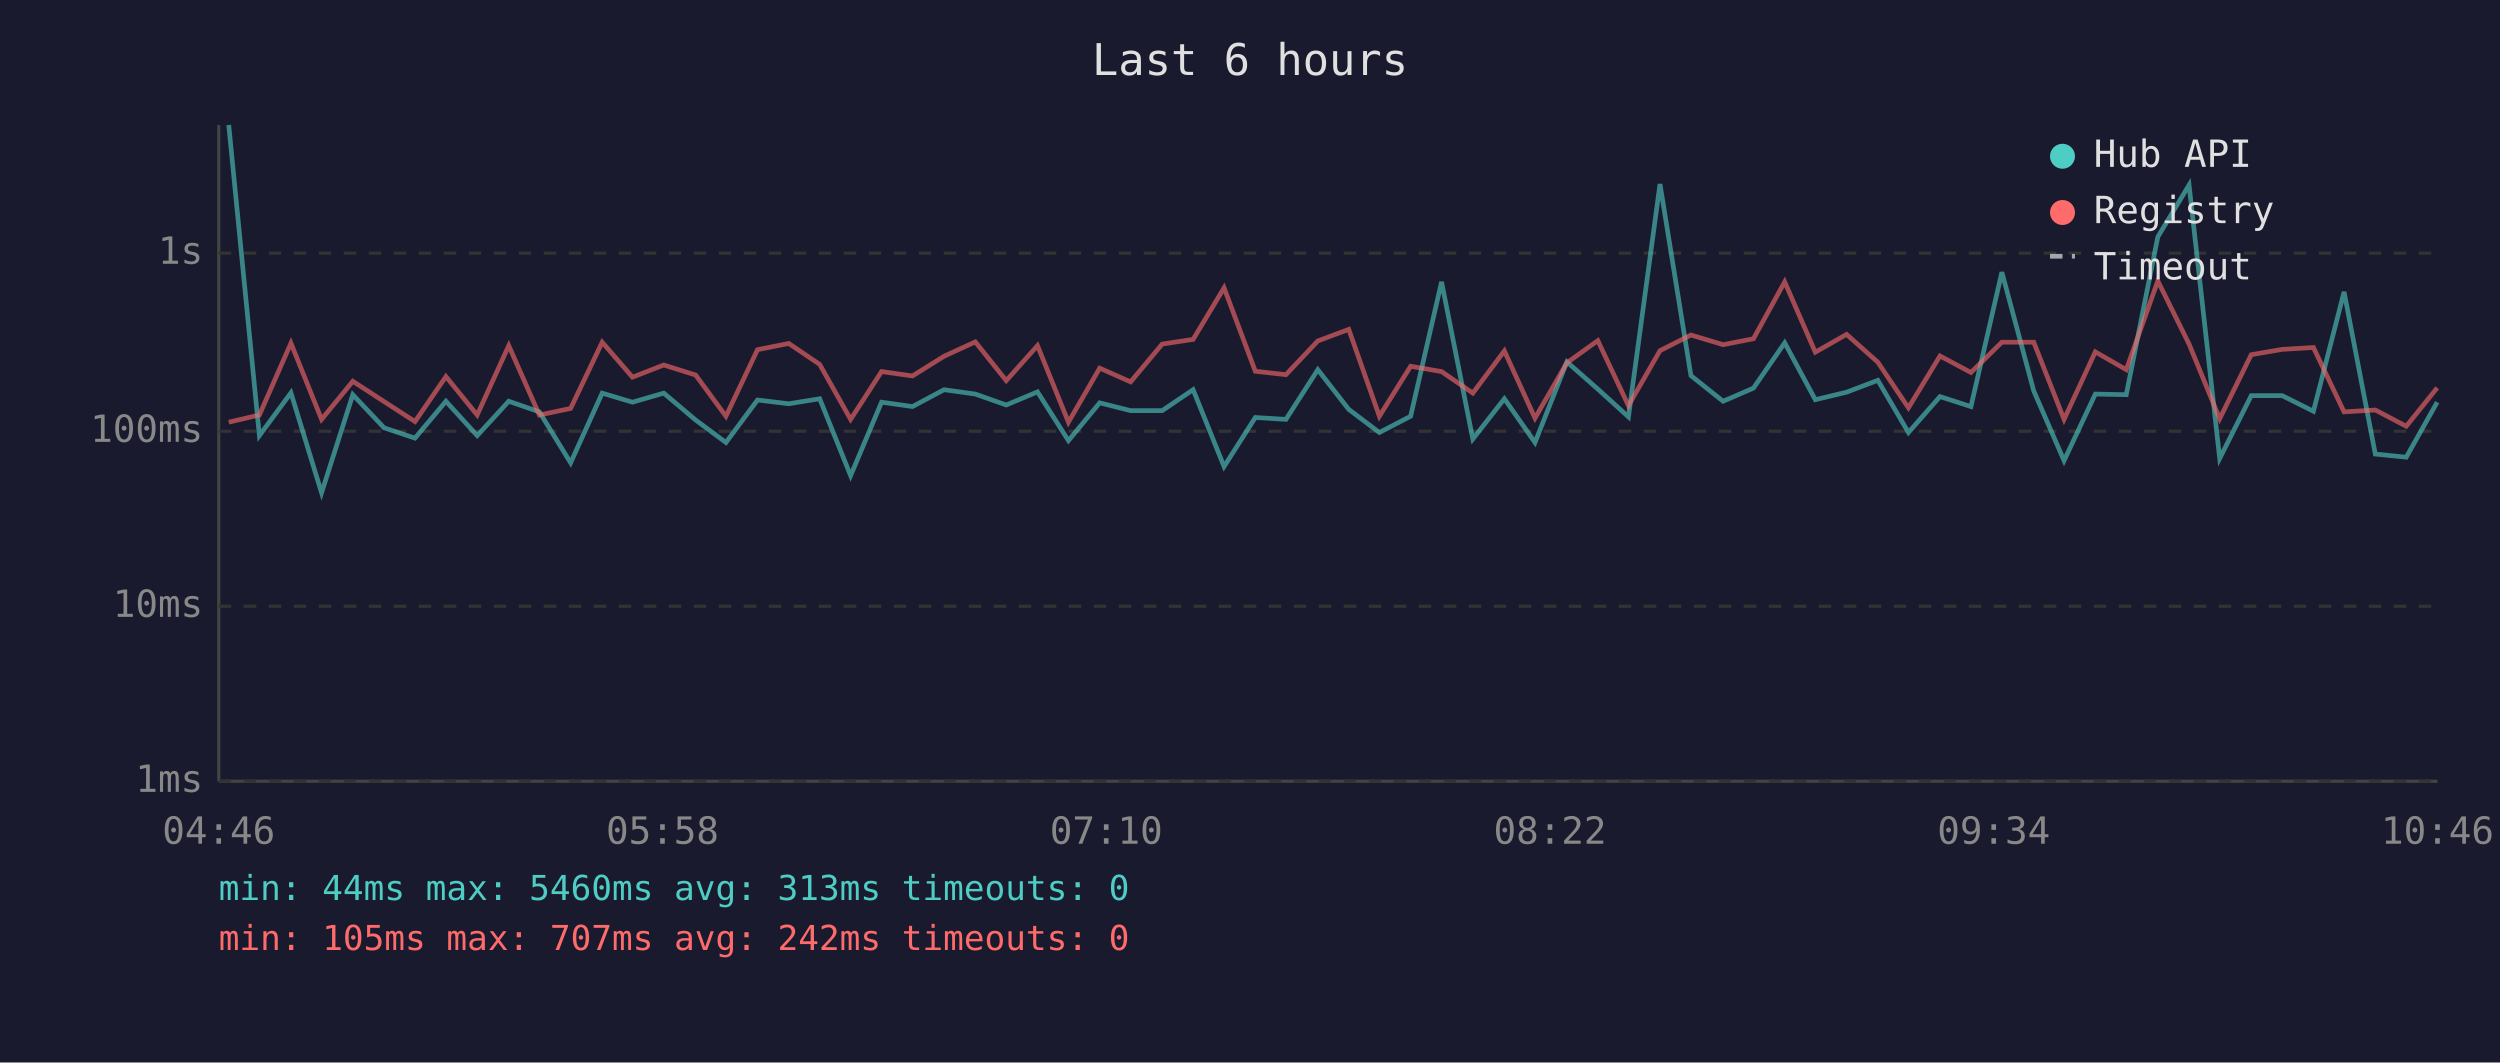
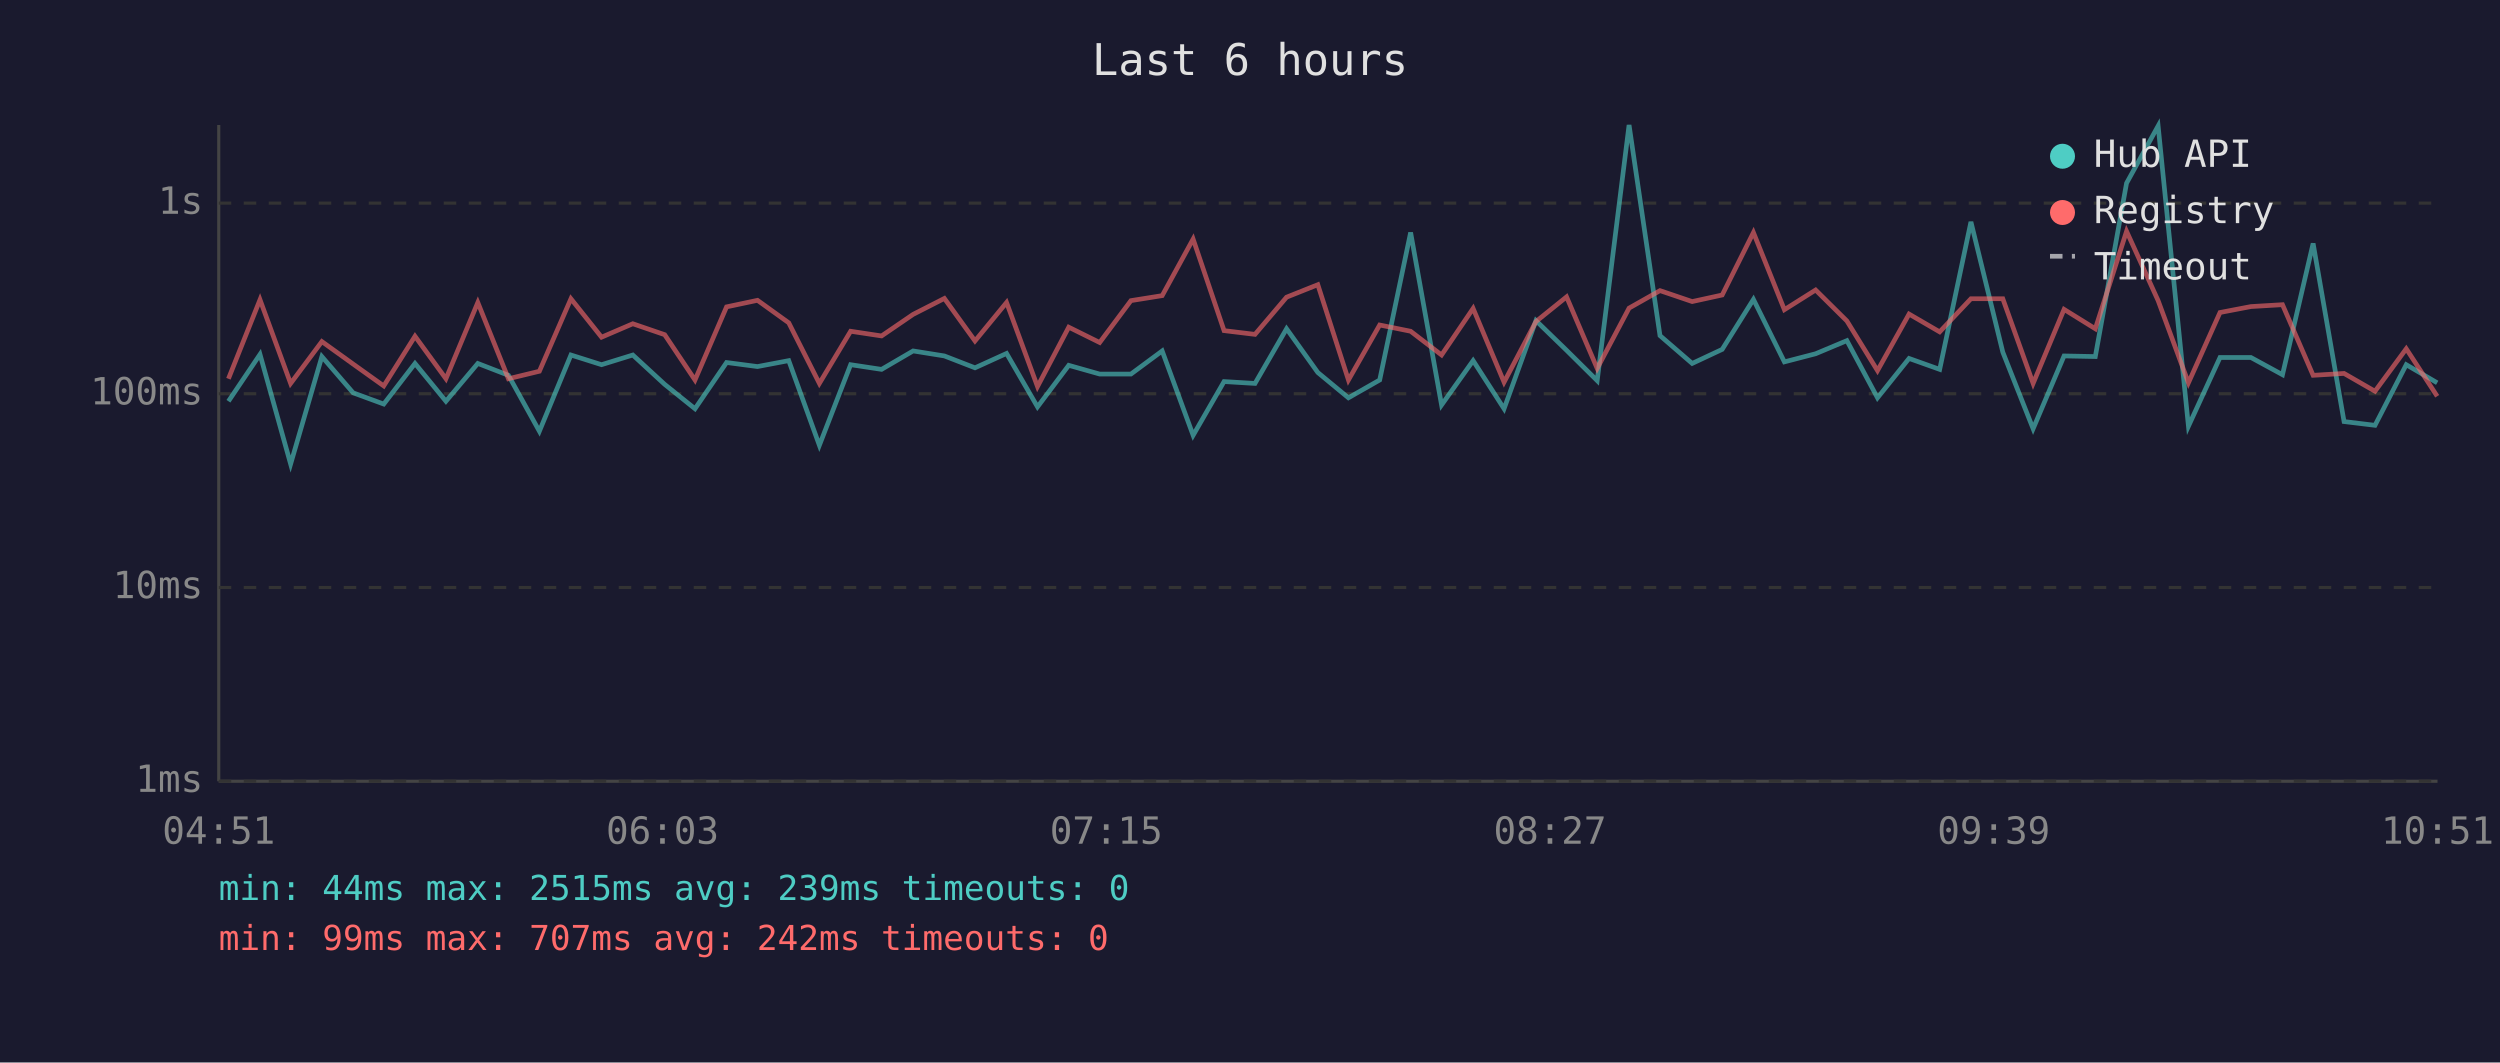
<svg xmlns="http://www.w3.org/2000/svg" viewBox="0 0 800 340" font-family="monospace" font-size="12">
  <rect width="800" height="340" fill="#1a1a2e" />
  <text x="400" y="24" fill="#e0e0e0" font-size="14" text-anchor="middle">Last 6 hours</text>
  <line x1="70" y1="40" x2="70" y2="250" stroke="#444" stroke-width="1" />
  <line x1="70" y1="250" x2="780" y2="250" stroke="#444" stroke-width="1" />
  <line x1="70" y1="250" x2="780" y2="250" stroke="#333" stroke-width="1" stroke-dasharray="4" />
  <text x="65" y="250" fill="#888" text-anchor="end" dominant-baseline="middle">1ms</text>
-   <line x1="70" y1="194" x2="780" y2="194" stroke="#333" stroke-width="1" stroke-dasharray="4" />
-   <text x="65" y="194" fill="#888" text-anchor="end" dominant-baseline="middle">10ms</text>
-   <line x1="70" y1="138" x2="780" y2="138" stroke="#333" stroke-width="1" stroke-dasharray="4" />
-   <text x="65" y="138" fill="#888" text-anchor="end" dominant-baseline="middle">100ms</text>
-   <line x1="70" y1="81" x2="780" y2="81" stroke="#333" stroke-width="1" stroke-dasharray="4" />
-   <text x="65" y="81" fill="#888" text-anchor="end" dominant-baseline="middle">1s</text>
-   <text x="70" y="270" fill="#888" text-anchor="middle">04:46</text>
-   <text x="212" y="270" fill="#888" text-anchor="middle">05:58</text>
-   <text x="354" y="270" fill="#888" text-anchor="middle">07:10</text>
-   <text x="496" y="270" fill="#888" text-anchor="middle">08:22</text>
-   <text x="638" y="270" fill="#888" text-anchor="middle">09:34</text>
-   <text x="780" y="270" fill="#888" text-anchor="middle">10:46</text>
-   <polyline points="73.2,40.0 83.0,139.4 93.1,125.7 102.9,157.7 112.9,126.3 122.9,136.9 132.8,140.2 142.7,128.4 152.7,139.4 162.8,128.4 172.6,131.8 182.6,148.1 192.7,125.8 202.4,128.7 212.4,125.8 222.6,134.4 232.3,141.6 242.4,128.0 252.4,129.2 262.3,127.6 272.2,152.2 282.1,128.7 292.0,130.1 302.1,124.7 312.1,126.1 322.0,129.6 332.0,125.4 341.9,141.0 351.9,128.9 361.8,131.4 371.9,131.4 381.8,124.7 391.7,149.3 401.7,133.6 411.5,134.2 421.7,118.3 431.6,131.0 441.4,138.4 451.4,133.2 461.3,90.2 471.3,140.5 481.4,127.6 491.2,141.6 501.4,115.8 511.3,124.5 521.1,133.4 531.2,58.9 541.1,120.2 551.4,128.4 561.1,124.2 571.1,109.7 580.9,127.9 590.9,125.5 600.9,121.7 610.7,138.4 620.8,126.9 630.7,130.1 640.6,87.1 650.8,125.1 660.5,147.4 670.5,126.1 680.4,126.3 690.5,75.8 700.5,59.2 710.3,146.7 720.4,126.6 730.3,126.6 740.3,131.6 750.1,93.4 760.1,145.3 770.0,146.3 779.9,128.7" fill="none" stroke="#4ecdc4" stroke-width="1.5" opacity="0.6" />
-   <polyline points="73.2,135.1 83.0,132.8 93.1,109.8 102.9,134.2 112.9,122.0 122.9,128.5 132.8,134.9 142.7,120.5 152.7,132.8 162.8,110.6 172.6,132.8 182.6,130.7 192.7,109.5 202.4,120.7 212.4,116.8 222.6,120.0 232.3,133.2 242.4,111.9 252.4,109.9 262.3,116.6 272.2,134.2 282.1,118.9 292.0,120.3 302.1,114.0 312.1,109.4 322.0,121.8 332.0,110.6 341.9,135.1 351.9,117.8 361.8,122.2 371.9,110.1 381.8,108.6 391.7,92.1 401.7,118.8 411.5,119.9 421.7,109.1 431.6,105.4 441.4,133.2 451.4,117.2 461.3,118.9 471.3,125.8 481.4,112.3 491.2,133.8 501.4,116.1 511.3,109.0 521.1,129.8 531.2,112.2 541.1,107.2 551.4,110.3 561.1,108.4 571.1,90.2 580.9,112.7 590.9,107.0 600.9,115.9 610.7,130.5 620.8,113.9 630.7,119.2 640.6,109.5 650.8,109.5 660.5,134.2 670.5,112.6 680.4,118.3 690.5,89.9 700.5,110.1 710.3,134.0 720.4,113.5 730.3,111.8 740.3,111.2 750.1,131.8 760.1,131.2 770.0,136.4 779.9,124.1" fill="none" stroke="#ff6b6b" stroke-width="1.5" opacity="0.6" />
+   <line x1="70" y1="188" x2="780" y2="188" stroke="#333" stroke-width="1" stroke-dasharray="4" />
+   <text x="65" y="188" fill="#888" text-anchor="end" dominant-baseline="middle">10ms</text>
+   <line x1="70" y1="126" x2="780" y2="126" stroke="#333" stroke-width="1" stroke-dasharray="4" />
+   <text x="65" y="126" fill="#888" text-anchor="end" dominant-baseline="middle">100ms</text>
+   <line x1="70" y1="65" x2="780" y2="65" stroke="#333" stroke-width="1" stroke-dasharray="4" />
+   <text x="65" y="65" fill="#888" text-anchor="end" dominant-baseline="middle">1s</text>
+   <text x="70" y="270" fill="#888" text-anchor="middle">04:51</text>
+   <text x="212" y="270" fill="#888" text-anchor="middle">06:03</text>
+   <text x="354" y="270" fill="#888" text-anchor="middle">07:15</text>
+   <text x="496" y="270" fill="#888" text-anchor="middle">08:27</text>
+   <text x="638" y="270" fill="#888" text-anchor="middle">09:39</text>
+   <text x="780" y="270" fill="#888" text-anchor="middle">10:51</text>
+   <polyline points="73.1,128.4 83.2,113.4 93.0,148.5 103.0,114.1 113.0,125.7 122.8,129.3 132.8,116.3 142.7,128.4 152.9,116.3 162.7,120.1 172.6,138.0 182.7,113.6 192.5,116.7 202.5,113.6 212.7,123.0 222.4,130.8 232.5,116.0 242.4,117.3 252.4,115.4 262.2,142.5 272.2,116.7 282.1,118.2 292.2,112.3 302.2,113.9 312.0,117.7 322.1,113.1 332.0,130.2 342.0,116.9 351.9,119.7 361.9,119.7 371.9,112.3 381.8,139.3 391.7,122.1 401.6,122.7 411.7,105.2 421.7,119.2 431.5,127.3 441.5,121.6 451.4,74.4 461.3,129.6 471.4,115.4 481.3,130.8 491.5,102.6 501.3,112.1 511.1,121.8 521.3,40.0 531.2,107.4 541.5,116.3 551.1,111.8 561.1,95.8 571.0,115.8 581.0,113.2 591.0,109.0 600.8,127.3 610.9,114.7 620.7,118.2 630.7,71.0 640.9,112.7 650.6,137.2 660.5,113.9 670.5,114.1 680.5,58.6 690.6,40.3 700.3,136.4 710.4,114.4 720.3,114.4 730.4,119.9 740.2,77.9 750.1,134.9 760.0,136.1 770.0,116.7 779.9,122.5" fill="none" stroke="#4ecdc4" stroke-width="1.5" opacity="0.6" />
+   <polyline points="73.1,121.2 83.2,95.9 93.0,122.7 103.0,109.3 113.0,116.5 122.8,123.5 132.8,107.6 142.7,121.2 152.9,96.8 162.7,121.2 172.6,118.8 182.7,95.6 192.5,107.9 202.5,103.6 212.7,107.1 222.4,121.6 232.5,98.2 242.4,96.1 252.4,103.3 262.2,122.7 272.2,106.0 282.1,107.5 292.2,100.6 302.2,95.5 312.0,109.1 322.1,96.8 332.0,123.7 342.0,104.7 351.9,109.6 361.9,96.2 371.9,94.6 381.8,76.5 391.7,105.8 401.6,107.0 411.7,95.1 421.7,91.1 431.5,121.6 441.5,104.0 451.4,106.0 461.3,113.6 471.4,98.7 481.3,122.3 491.5,102.9 501.3,95.0 511.1,117.9 521.3,98.6 531.2,93.0 541.5,96.5 551.1,94.4 561.1,74.4 571.0,99.1 581.0,92.8 591.0,102.7 600.8,118.6 610.9,100.5 620.7,106.2 630.7,95.6 640.9,95.6 650.6,122.7 660.5,99.0 670.5,105.2 680.5,74.0 690.6,96.2 700.3,122.5 710.4,100.0 720.3,98.1 730.4,97.5 740.2,120.1 750.1,119.5 760.0,125.2 770.0,111.6 779.9,126.8" fill="none" stroke="#ff6b6b" stroke-width="1.5" opacity="0.6" />
  <circle cx="660" cy="50" r="4" fill="#4ecdc4" />
  <text x="670" y="50" fill="#e0e0e0" dominant-baseline="middle">Hub API</text>
  <circle cx="660" cy="68" r="4" fill="#ff6b6b" />
  <text x="670" y="68" fill="#e0e0e0" dominant-baseline="middle">Registry</text>
  <line x1="656" y1="82" x2="664" y2="82" stroke="#e0e0e0" stroke-width="1.5" stroke-dasharray="4,3" opacity="0.7" />
  <text x="670" y="86" fill="#e0e0e0" dominant-baseline="middle">Timeout</text>
-   <text x="70" y="288" fill="#4ecdc4" font-size="11">min: 44ms  max: 5460ms  avg: 313ms  timeouts: 0</text>
-   <text x="70" y="304" fill="#ff6b6b" font-size="11">min: 105ms  max: 707ms  avg: 242ms  timeouts: 0</text>
+   <text x="70" y="288" fill="#4ecdc4" font-size="11">min: 44ms  max: 2515ms  avg: 239ms  timeouts: 0</text>
+   <text x="70" y="304" fill="#ff6b6b" font-size="11">min: 99ms  max: 707ms  avg: 242ms  timeouts: 0</text>
</svg>
